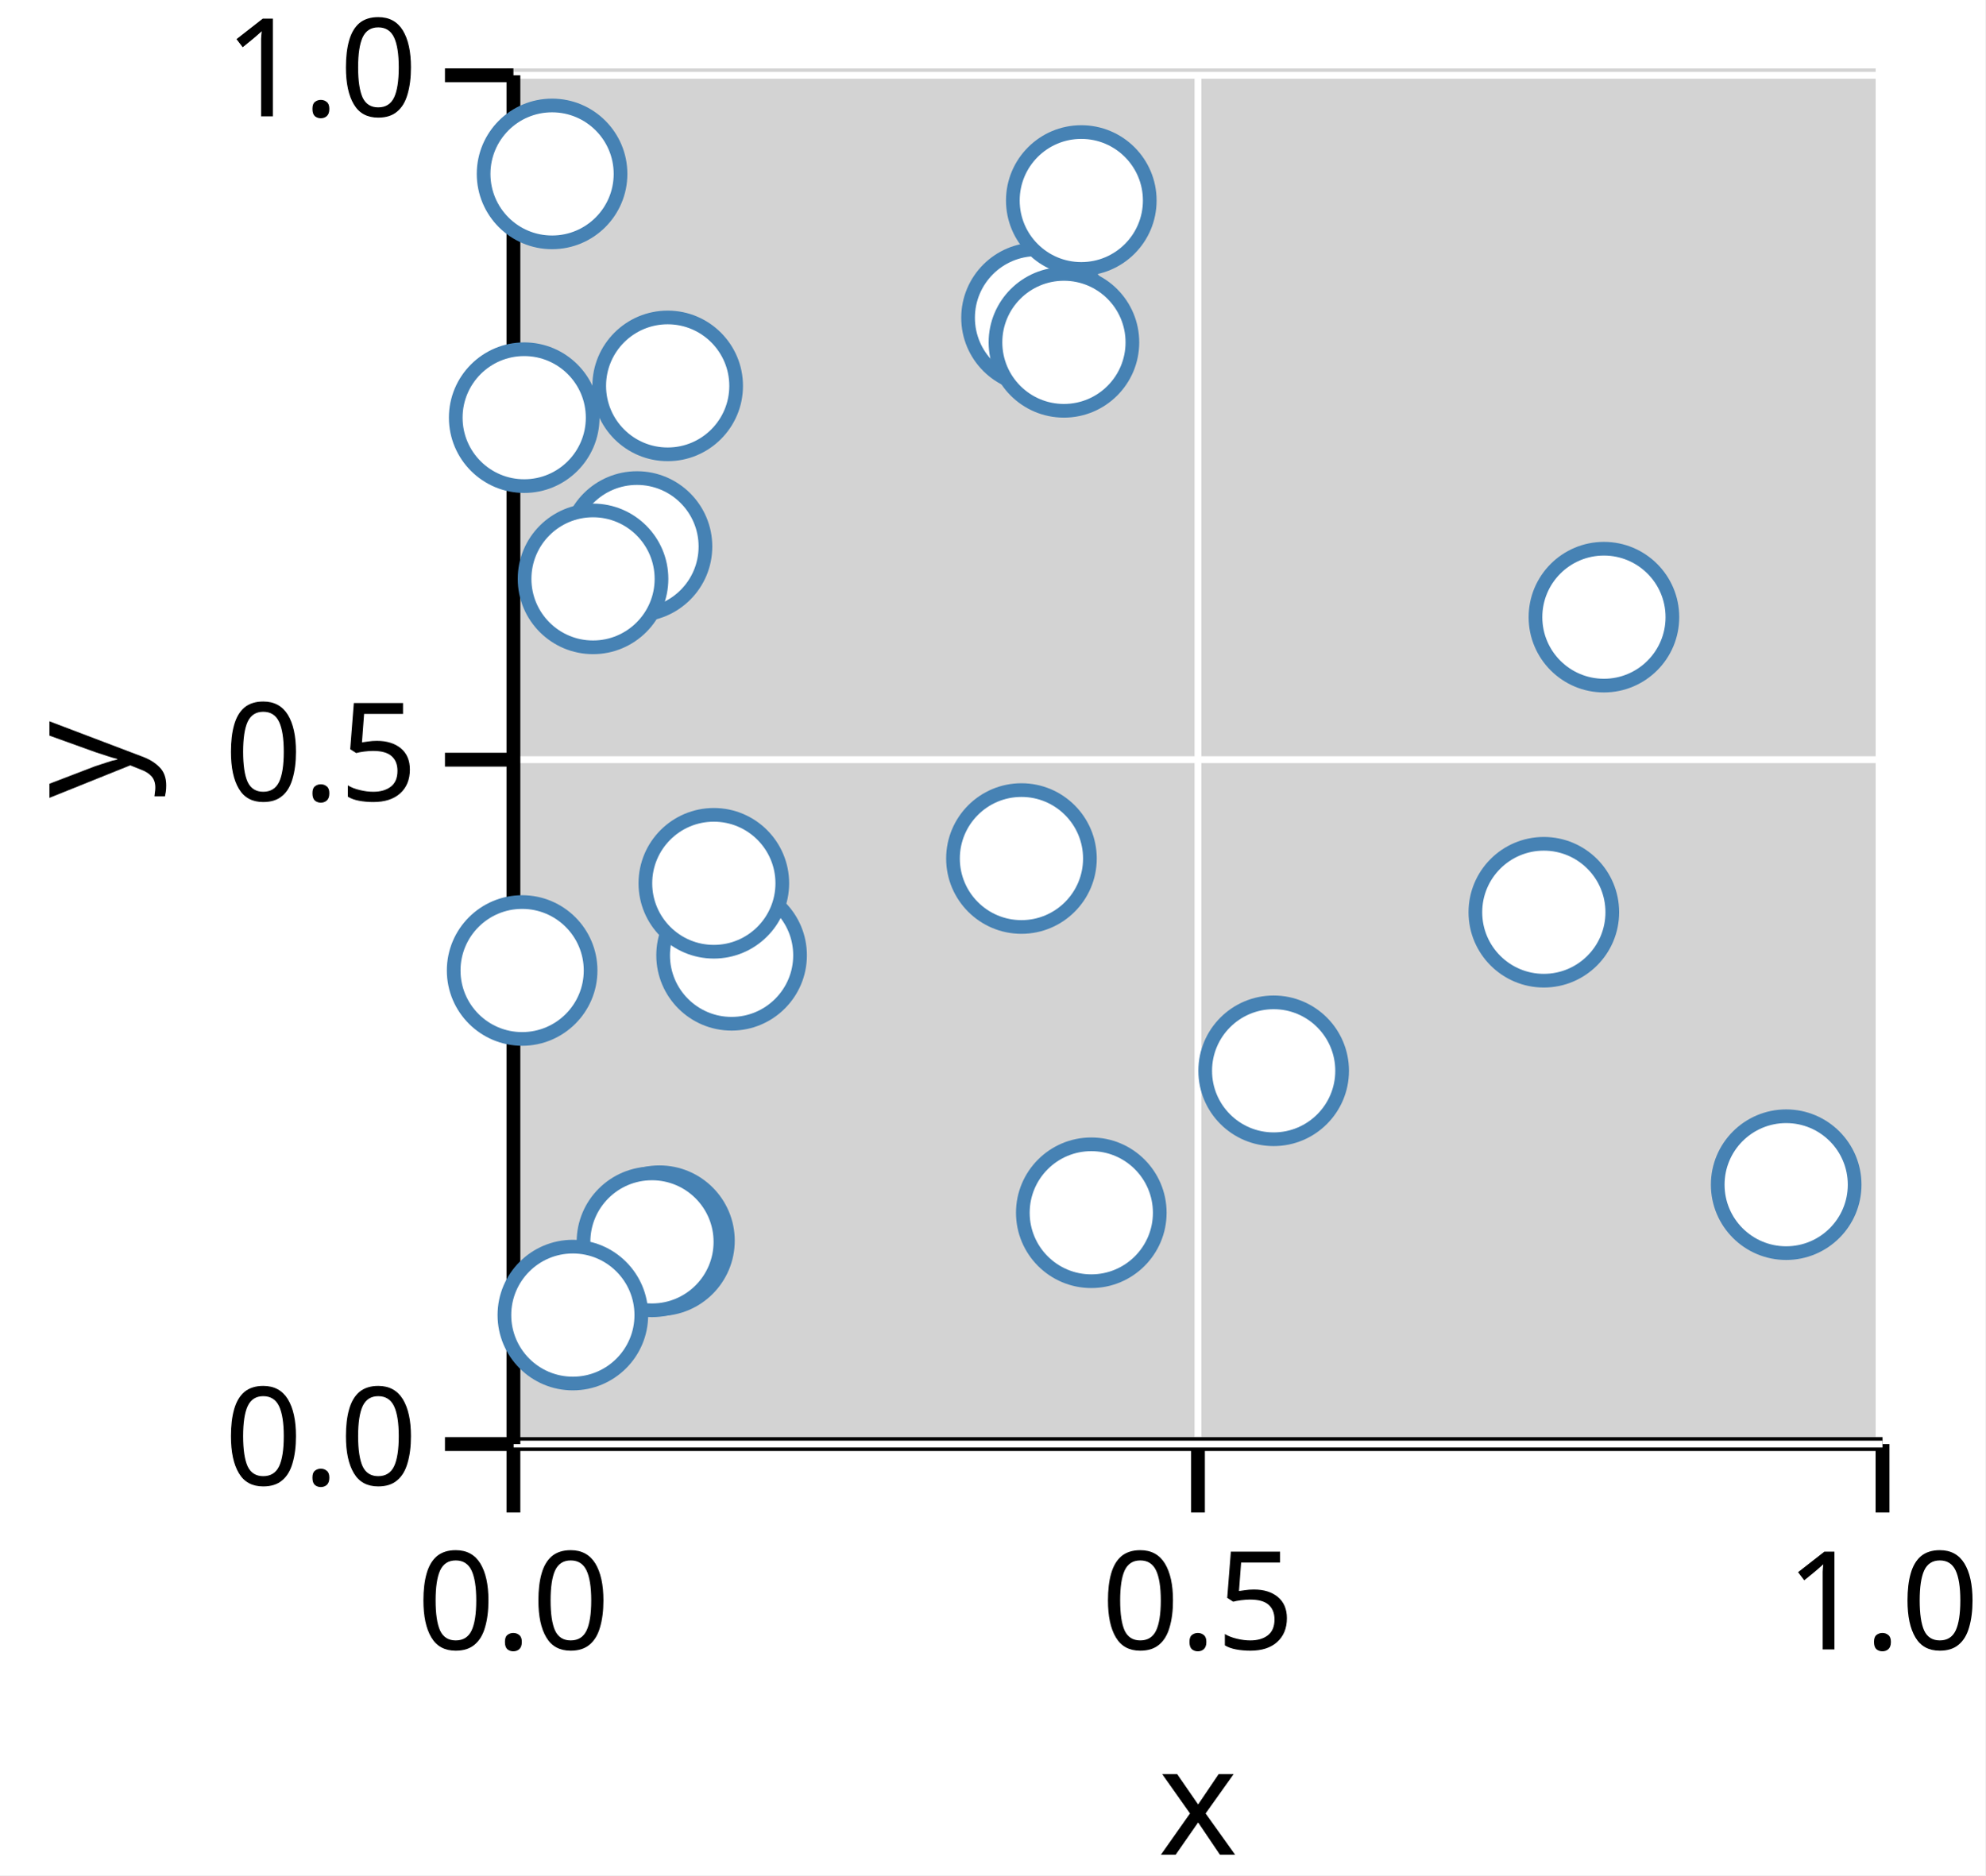
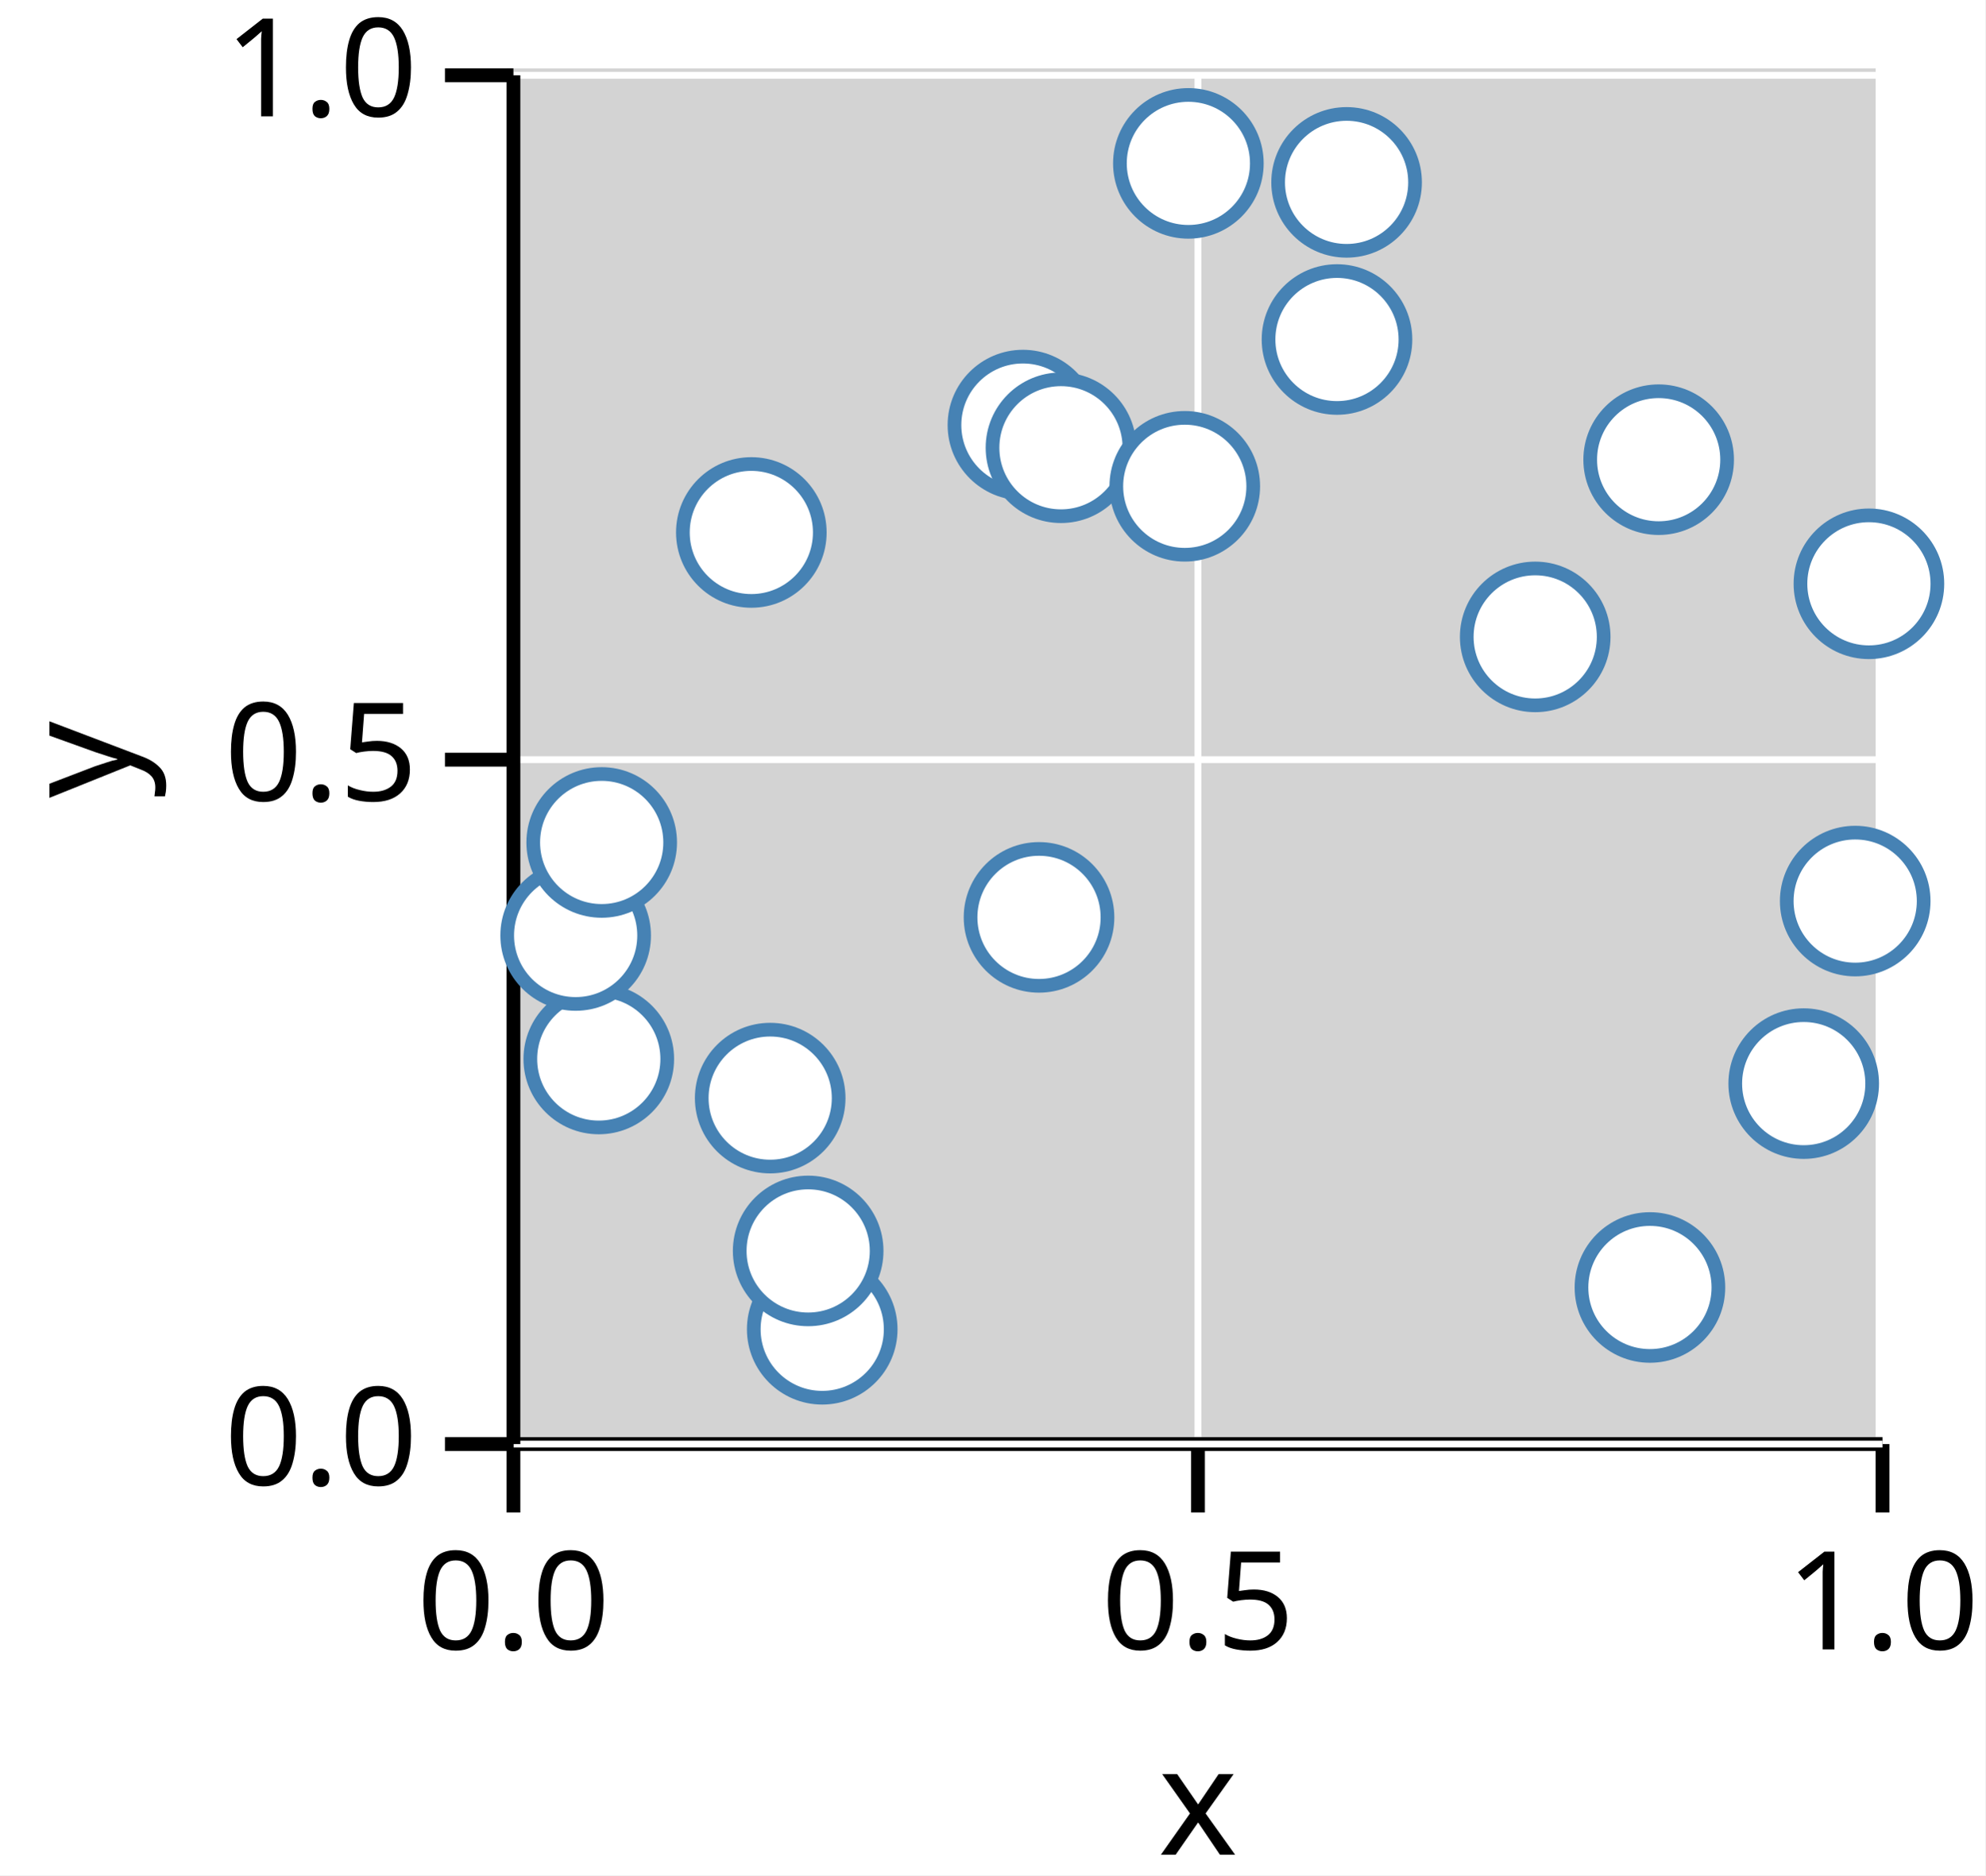
<svg xmlns="http://www.w3.org/2000/svg" version="1.1" class="marks" width="145" height="137" viewBox="0 0 145 137">
  <rect width="145" height="137" fill="white" />
  <g fill="none" stroke-miterlimit="10" transform="translate(37,5)">
    <g class="mark-group role-frame root" role="graphics-object" aria-roledescription="group mark container">
      <g transform="translate(0,0)">
        <path class="background" aria-hidden="true" d="M0,0h100v100h-100Z" fill="lightgray" />
        <g>
          <g class="mark-group role-axis" role="graphics-symbol" aria-roledescription="axis" aria-label="X-axis titled 'x' for a linear scale with values from 0.0 to 1.0">
            <g transform="translate(0.5,100.5)">
              <path class="background" aria-hidden="true" d="M0,0h0v0h0Z" pointer-events="none" />
              <g>
                <g class="mark-rule role-axis-grid" pointer-events="none">
                  <line transform="translate(0,0)" x2="0" y2="-100" stroke="white" stroke-width="0.5" stroke-dasharray="0" opacity="1" />
                  <line transform="translate(50,0)" x2="0" y2="-100" stroke="white" stroke-width="0.5" stroke-dasharray="0" opacity="1" />
                  <line transform="translate(100,0)" x2="0" y2="-100" stroke="white" stroke-width="0.5" stroke-dasharray="0" opacity="1" />
                </g>
                <g class="mark-rule role-axis-tick" pointer-events="none">
                  <line transform="translate(0,0)" x2="0" y2="5" stroke="black" stroke-width="1.01" opacity="1" />
                  <line transform="translate(50,0)" x2="0" y2="5" stroke="black" stroke-width="1.01" opacity="1" />
                  <line transform="translate(100,0)" x2="0" y2="5" stroke="black" stroke-width="1.01" opacity="1" />
                </g>
                <g class="mark-text role-axis-label" pointer-events="none">
                  <text text-anchor="middle" transform="translate(0,15)" font-family="sans-serif" font-size="10px" font-style="normal" font-weight="400" fill="black" opacity="1">0.0</text>
                  <text text-anchor="middle" transform="translate(50,15)" font-family="sans-serif" font-size="10px" font-style="normal" font-weight="400" fill="black" opacity="1">0.5</text>
                  <text text-anchor="middle" transform="translate(100,15)" font-family="sans-serif" font-size="10px" font-style="normal" font-weight="400" fill="black" opacity="1">1.0</text>
                </g>
                <g class="mark-rule role-axis-domain" pointer-events="none">
                  <line transform="translate(0,0)" x2="100" y2="0" stroke="black" stroke-width="1.01" opacity="1" />
                </g>
                <g class="mark-text role-axis-title" pointer-events="none">
                  <text text-anchor="middle" transform="translate(50,30)" font-family="sans-serif" font-size="11px" font-style="normal" font-weight="400" fill="black" opacity="1">x</text>
                </g>
              </g>
              <path class="foreground" aria-hidden="true" d="" pointer-events="none" display="none" />
            </g>
          </g>
          <g class="mark-group role-axis" role="graphics-symbol" aria-roledescription="axis" aria-label="Y-axis titled 'y' for a linear scale with values from 0.0 to 1.0">
            <g transform="translate(0.5,0.5)">
              <path class="background" aria-hidden="true" d="M0,0h0v0h0Z" pointer-events="none" />
              <g>
                <g class="mark-rule role-axis-grid" pointer-events="none">
                  <line transform="translate(0,100)" x2="100" y2="0" stroke="white" stroke-width="0.5" stroke-dasharray="0" opacity="1" />
                  <line transform="translate(0,50)" x2="100" y2="0" stroke="white" stroke-width="0.5" stroke-dasharray="0" opacity="1" />
                  <line transform="translate(0,0)" x2="100" y2="0" stroke="white" stroke-width="0.5" stroke-dasharray="0" opacity="1" />
                </g>
                <g class="mark-rule role-axis-tick" pointer-events="none">
                  <line transform="translate(0,100)" x2="-5" y2="0" stroke="black" stroke-width="1.01" opacity="1" />
                  <line transform="translate(0,50)" x2="-5" y2="0" stroke="black" stroke-width="1.01" opacity="1" />
                  <line transform="translate(0,0)" x2="-5" y2="0" stroke="black" stroke-width="1.01" opacity="1" />
                </g>
                <g class="mark-text role-axis-label" pointer-events="none">
                  <text text-anchor="end" transform="translate(-7,103)" font-family="sans-serif" font-size="10px" font-style="normal" font-weight="400" fill="black" opacity="1">0.0</text>
                  <text text-anchor="end" transform="translate(-7,53)" font-family="sans-serif" font-size="10px" font-style="normal" font-weight="400" fill="black" opacity="1">0.5</text>
                  <text text-anchor="end" transform="translate(-7,3)" font-family="sans-serif" font-size="10px" font-style="normal" font-weight="400" fill="black" opacity="1">1.0</text>
                </g>
                <g class="mark-rule role-axis-domain" pointer-events="none">
                  <line transform="translate(0,100)" x2="0" y2="-100" stroke="black" stroke-width="1.01" opacity="1" />
                </g>
                <g class="mark-text role-axis-title" pointer-events="none">
                  <text text-anchor="middle" transform="translate(-26,50) rotate(-90) translate(0,-2)" font-family="sans-serif" font-size="11px" font-style="normal" font-weight="400" fill="black" opacity="1">y</text>
                </g>
              </g>
              <path class="foreground" aria-hidden="true" d="" pointer-events="none" display="none" />
            </g>
          </g>
          <g class="mark-group role-scope" role="graphics-object" aria-roledescription="group mark container">
            <g transform="translate(0,0)">
              <path class="background" aria-hidden="true" d="M0,0h0v0h0Z" />
              <g>
                <g class="mark-symbol role-mark points" role="graphics-symbol" aria-roledescription="symbol mark container">
-                   <path transform="translate(11.16619,85.64107)" d="M5,0A5,5,0,1,1,-5,0A5,5,0,1,1,5,0" fill="white" stroke="steelblue" stroke-width="1" opacity="1" />
-                   <path transform="translate(10.61959,85.72563)" d="M5,0A5,5,0,1,1,-5,0A5,5,0,1,1,5,0" fill="white" stroke="steelblue" stroke-width="1" opacity="1" />
-                   <path transform="translate(16.43564,64.79174)" d="M5,0A5,5,0,1,1,-5,0A5,5,0,1,1,5,0" fill="white" stroke="steelblue" stroke-width="1" opacity="1" />
-                   <path transform="translate(4.841813,91.07543)" d="M5,0A5,5,0,1,1,-5,0A5,5,0,1,1,5,0" fill="white" stroke="steelblue" stroke-width="1" opacity="1" />
-                   <path transform="translate(1.287925,25.51337)" d="M5,0A5,5,0,1,1,-5,0A5,5,0,1,1,5,0" fill="white" stroke="steelblue" stroke-width="1" opacity="1" />
-                   <path transform="translate(42.70873,83.60027)" d="M5,0A5,5,0,1,1,-5,0A5,5,0,1,1,5,0" fill="white" stroke="steelblue" stroke-width="1" opacity="1" />
-                   <path transform="translate(56.02871,73.22908)" d="M5,0A5,5,0,1,1,-5,0A5,5,0,1,1,5,0" fill="white" stroke="steelblue" stroke-width="1" opacity="1" />
-                   <path transform="translate(93.46312,81.54942)" d="M5,0A5,5,0,1,1,-5,0A5,5,0,1,1,5,0" fill="white" stroke="steelblue" stroke-width="1" opacity="1" />
-                   <path transform="translate(80.15188,40.08721)" d="M5,0A5,5,0,1,1,-5,0A5,5,0,1,1,5,0" fill="white" stroke="steelblue" stroke-width="1" opacity="1" />
-                   <path transform="translate(9.525374,34.92632)" d="M5,0A5,5,0,1,1,-5,0A5,5,0,1,1,5,0" fill="white" stroke="steelblue" stroke-width="1" opacity="1" />
-                   <path transform="translate(11.76732,23.19188)" d="M5,0A5,5,0,1,1,-5,0A5,5,0,1,1,5,0" fill="white" stroke="steelblue" stroke-width="1" opacity="1" />
-                   <path transform="translate(38.70887,18.21596)" d="M5,0A5,5,0,1,1,-5,0A5,5,0,1,1,5,0" fill="white" stroke="steelblue" stroke-width="1" opacity="1" />
-                   <path transform="translate(1.137294,65.90083)" d="M5,0A5,5,0,1,1,-5,0A5,5,0,1,1,5,0" fill="white" stroke="steelblue" stroke-width="1" opacity="1" />
-                   <path transform="translate(75.7622,61.64557)" d="M5,0A5,5,0,1,1,-5,0A5,5,0,1,1,5,0" fill="white" stroke="steelblue" stroke-width="1" opacity="1" />
-                   <path transform="translate(37.60693,57.72141)" d="M5,0A5,5,0,1,1,-5,0A5,5,0,1,1,5,0" fill="white" stroke="steelblue" stroke-width="1" opacity="1" />
-                   <path transform="translate(40.71012,20.01125)" d="M5,0A5,5,0,1,1,-5,0A5,5,0,1,1,5,0" fill="white" stroke="steelblue" stroke-width="1" opacity="1" />
-                   <path transform="translate(15.13866,59.53005)" d="M5,0A5,5,0,1,1,-5,0A5,5,0,1,1,5,0" fill="white" stroke="steelblue" stroke-width="1" opacity="1" />
-                   <path transform="translate(41.97844,9.647647)" d="M5,0A5,5,0,1,1,-5,0A5,5,0,1,1,5,0" fill="white" stroke="steelblue" stroke-width="1" opacity="1" />
-                   <path transform="translate(6.315135,37.29035)" d="M5,0A5,5,0,1,1,-5,0A5,5,0,1,1,5,0" fill="white" stroke="steelblue" stroke-width="1" opacity="1" />
-                   <path transform="translate(3.323051,7.705437)" d="M5,0A5,5,0,1,1,-5,0A5,5,0,1,1,5,0" fill="white" stroke="steelblue" stroke-width="1" opacity="1" />
+                   <path transform="translate(98.50538,60.82954)" d="M5,0A5,5,0,1,1,-5,0A5,5,0,1,1,5,0" fill="white" stroke="steelblue" stroke-width="1" opacity="1" />
+                   <path transform="translate(61.35646,8.323347)" d="M5,0A5,5,0,1,1,-5,0A5,5,0,1,1,5,0" fill="white" stroke="steelblue" stroke-width="1" opacity="1" />
+                   <path transform="translate(6.735001,72.36681)" d="M5,0A5,5,0,1,1,-5,0A5,5,0,1,1,5,0" fill="white" stroke="steelblue" stroke-width="1" opacity="1" />
+                   <path transform="translate(23.05557,92.11336)" d="M5,0A5,5,0,1,1,-5,0A5,5,0,1,1,5,0" fill="white" stroke="steelblue" stroke-width="1" opacity="1" />
+                   <path transform="translate(75.13276,41.52931)" d="M5,0A5,5,0,1,1,-5,0A5,5,0,1,1,5,0" fill="white" stroke="steelblue" stroke-width="1" opacity="1" />
+                   <path transform="translate(22.02896,86.38921)" d="M5,0A5,5,0,1,1,-5,0A5,5,0,1,1,5,0" fill="white" stroke="steelblue" stroke-width="1" opacity="1" />
+                   <path transform="translate(19.25509,75.22441)" d="M5,0A5,5,0,1,1,-5,0A5,5,0,1,1,5,0" fill="white" stroke="steelblue" stroke-width="1" opacity="1" />
+                   <path transform="translate(37.71498,26.05428)" d="M5,0A5,5,0,1,1,-5,0A5,5,0,1,1,5,0" fill="white" stroke="steelblue" stroke-width="1" opacity="1" />
+                   <path transform="translate(40.4941,27.71118)" d="M5,0A5,5,0,1,1,-5,0A5,5,0,1,1,5,0" fill="white" stroke="steelblue" stroke-width="1" opacity="1" />
+                   <path transform="translate(60.65492,19.80302)" d="M5,0A5,5,0,1,1,-5,0A5,5,0,1,1,5,0" fill="white" stroke="steelblue" stroke-width="1" opacity="1" />
+                   <path transform="translate(84.15024,28.58275)" d="M5,0A5,5,0,1,1,-5,0A5,5,0,1,1,5,0" fill="white" stroke="steelblue" stroke-width="1" opacity="1" />
+                   <path transform="translate(49.79983,6.935787)" d="M5,0A5,5,0,1,1,-5,0A5,5,0,1,1,5,0" fill="white" stroke="steelblue" stroke-width="1" opacity="1" />
+                   <path transform="translate(5.045469,63.34389)" d="M5,0A5,5,0,1,1,-5,0A5,5,0,1,1,5,0" fill="white" stroke="steelblue" stroke-width="1" opacity="1" />
+                   <path transform="translate(94.74482,74.16488)" d="M5,0A5,5,0,1,1,-5,0A5,5,0,1,1,5,0" fill="white" stroke="steelblue" stroke-width="1" opacity="1" />
+                   <path transform="translate(83.51281,89.05971)" d="M5,0A5,5,0,1,1,-5,0A5,5,0,1,1,5,0" fill="white" stroke="steelblue" stroke-width="1" opacity="1" />
+                   <path transform="translate(49.53642,30.52728)" d="M5,0A5,5,0,1,1,-5,0A5,5,0,1,1,5,0" fill="white" stroke="steelblue" stroke-width="1" opacity="1" />
+                   <path transform="translate(99.50688,37.65024)" d="M5,0A5,5,0,1,1,-5,0A5,5,0,1,1,5,0" fill="white" stroke="steelblue" stroke-width="1" opacity="1" />
+                   <path transform="translate(17.87763,33.89987)" d="M5,0A5,5,0,1,1,-5,0A5,5,0,1,1,5,0" fill="white" stroke="steelblue" stroke-width="1" opacity="1" />
+                   <path transform="translate(38.89079,62.02013)" d="M5,0A5,5,0,1,1,-5,0A5,5,0,1,1,5,0" fill="white" stroke="steelblue" stroke-width="1" opacity="1" />
+                   <path transform="translate(6.947649,56.54758)" d="M5,0A5,5,0,1,1,-5,0A5,5,0,1,1,5,0" fill="white" stroke="steelblue" stroke-width="1" opacity="1" />
                </g>
              </g>
              <path class="foreground" aria-hidden="true" d="" display="none" />
            </g>
          </g>
        </g>
        <path class="foreground" aria-hidden="true" d="" display="none" />
      </g>
    </g>
  </g>
</svg>
